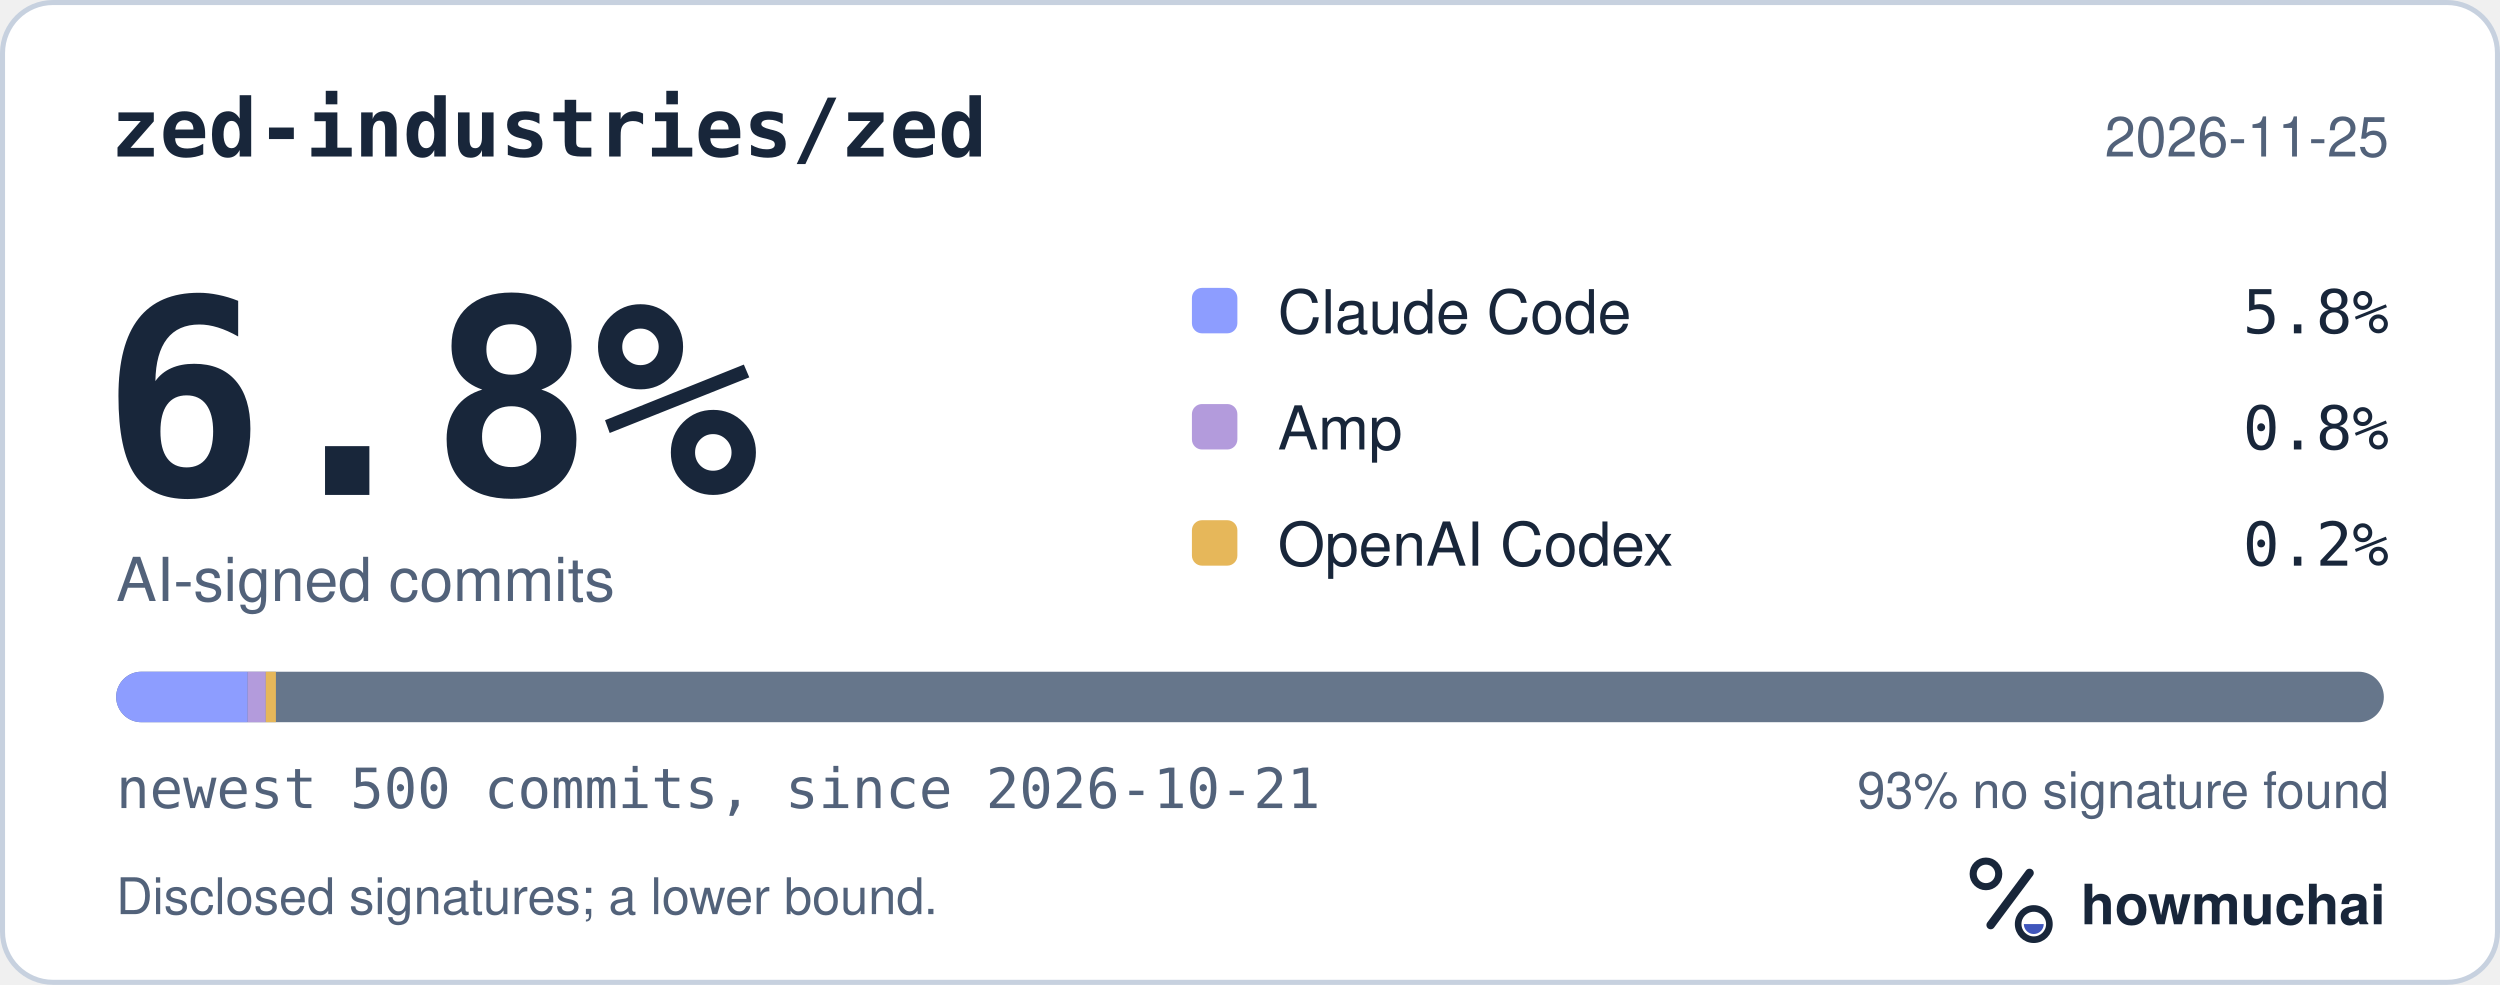
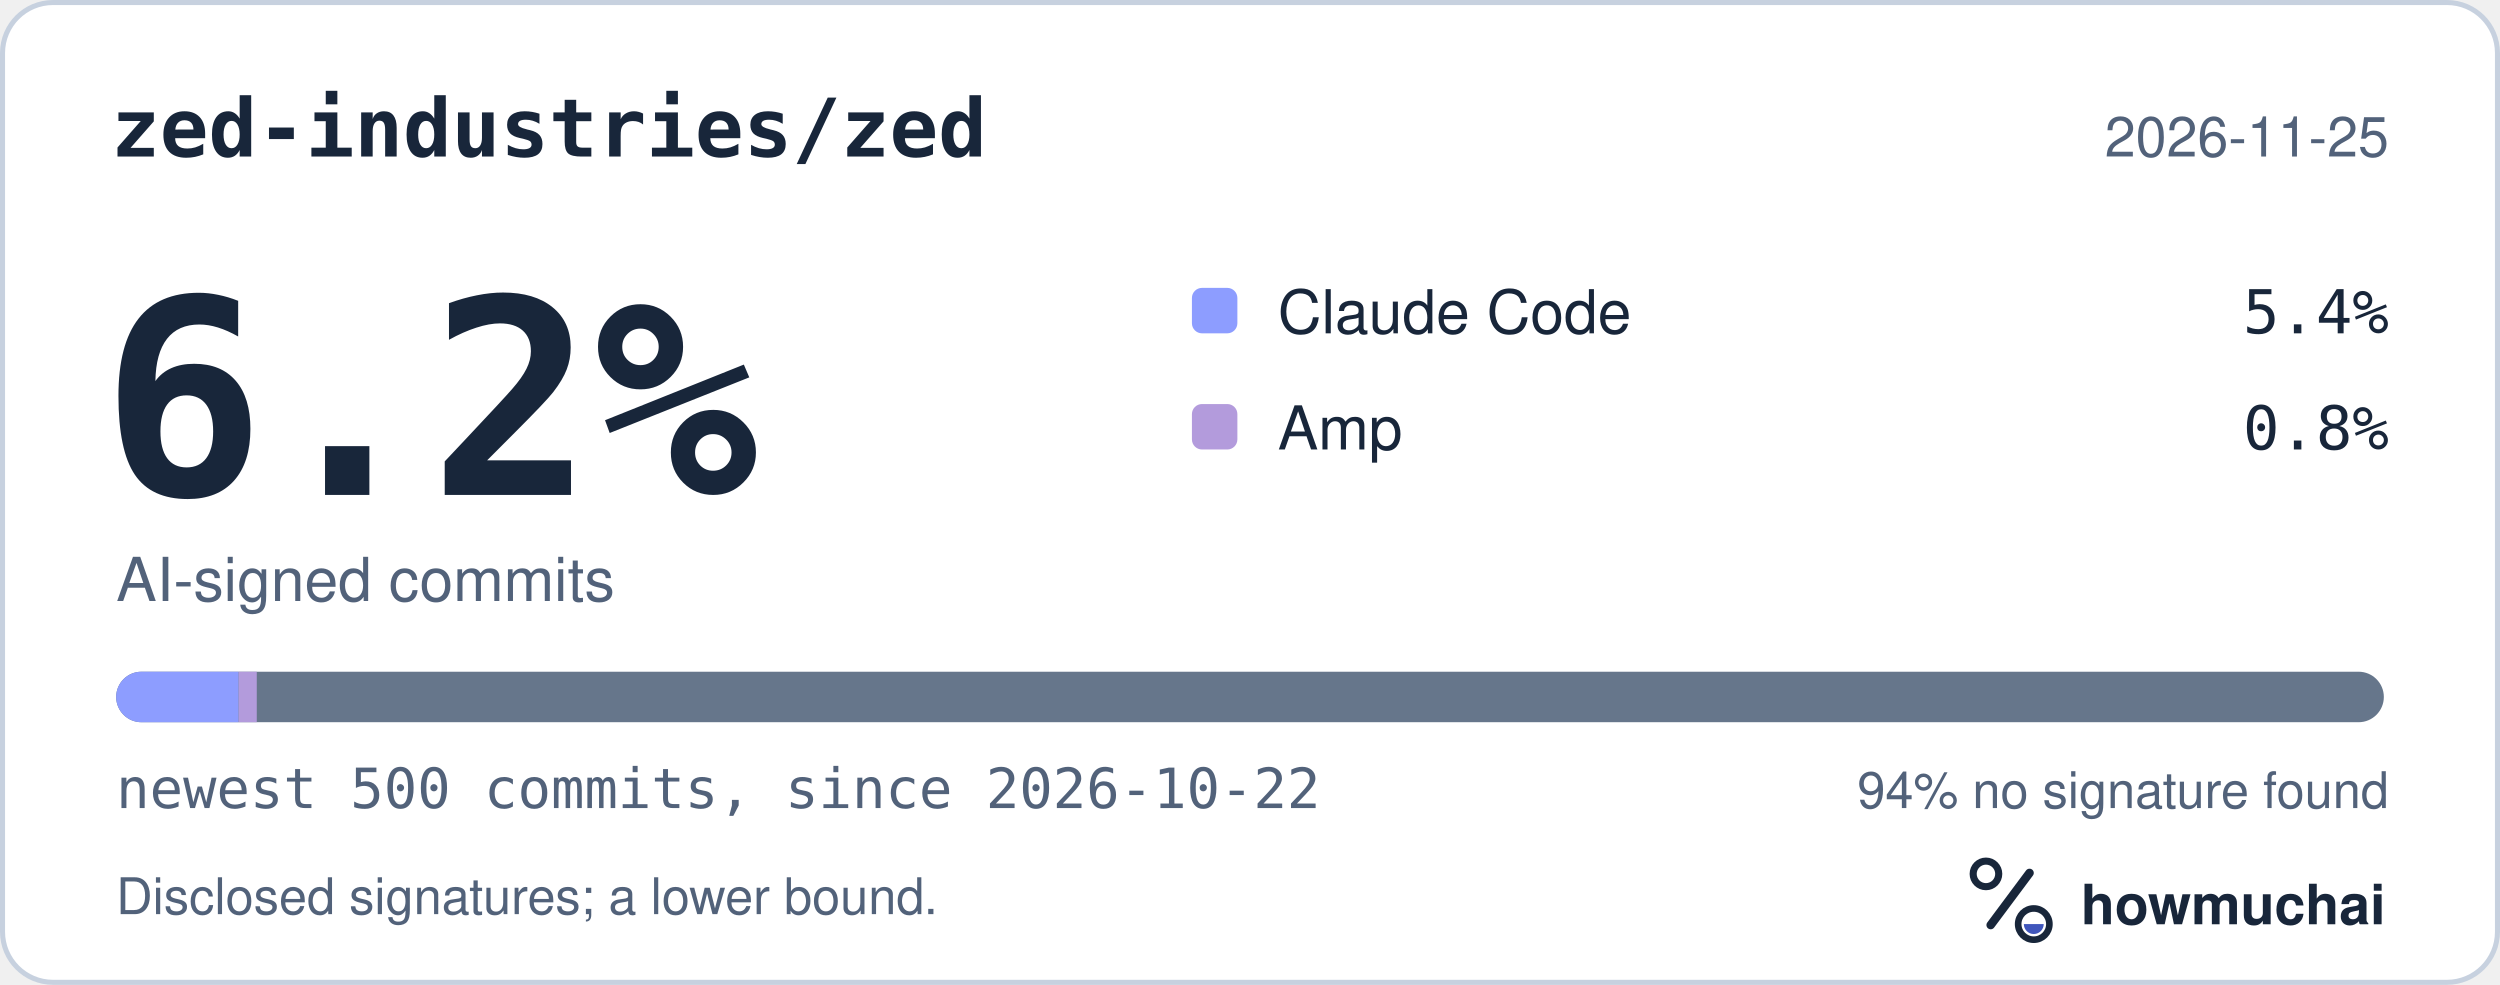
<svg xmlns="http://www.w3.org/2000/svg" width="495" height="195" viewBox="0 0 495 195" role="img" aria-labelledby="hm-t hm-d">
  <rect x="0.5" y="0.5" width="494" height="194" rx="10" fill="#FFFFFF" stroke="#C7D1DF" />
  <text x="22" y="31" fill="#18263A" font-family="ui-monospace, SF Mono, Menlo, Consolas, IBM Plex Mono, monospace" font-size="16" font-weight="600">zed-industries/zed</text>
  <text x="473" y="31" fill="#52627A" font-family="-apple-system, BlinkMacSystemFont, Segoe UI, Helvetica, Arial, Fira Sans, sans-serif" font-size="11" text-anchor="end">2026-11-25</text>
-   <text x="20" y="98" fill="#18263A" font-family="ui-monospace, SF Mono, Menlo, Consolas, IBM Plex Mono, monospace" font-size="54" font-weight="700">6.8%</text>
+   <text x="20" y="98" fill="#18263A" font-family="ui-monospace, SF Mono, Menlo, Consolas, IBM Plex Mono, monospace" font-size="54" font-weight="700">6.2%</text>
  <text x="23" y="119" fill="#52627A" font-family="-apple-system, BlinkMacSystemFont, Segoe UI, Helvetica, Arial, Fira Sans, sans-serif" font-size="12">AI-signed commits</text>
  <rect x="236" y="57" width="9" height="9" rx="2" fill="#8D9DFF" />
  <text x="253" y="66" fill="#18263A" font-family="-apple-system, BlinkMacSystemFont, Segoe UI, Helvetica, Arial, Fira Sans, sans-serif" font-size="12">Claude Code</text>
-   <text x="473" y="66" fill="#18263A" font-family="ui-monospace, SF Mono, Menlo, Consolas, IBM Plex Mono, monospace" font-size="12" text-anchor="end">5.8%</text>
+   <text x="473" y="66" fill="#18263A" font-family="ui-monospace, SF Mono, Menlo, Consolas, IBM Plex Mono, monospace" font-size="12" text-anchor="end">5.4%</text>
  <rect x="236" y="80" width="9" height="9" rx="2" fill="#B39BDC" />
  <text x="253" y="89" fill="#18263A" font-family="-apple-system, BlinkMacSystemFont, Segoe UI, Helvetica, Arial, Fira Sans, sans-serif" font-size="12">Amp</text>
  <text x="473" y="89" fill="#18263A" font-family="ui-monospace, SF Mono, Menlo, Consolas, IBM Plex Mono, monospace" font-size="12" text-anchor="end">0.8%</text>
-   <rect x="236" y="103" width="9" height="9" rx="2" fill="#E6B75A" />
-   <text x="253" y="112" fill="#18263A" font-family="-apple-system, BlinkMacSystemFont, Segoe UI, Helvetica, Arial, Fira Sans, sans-serif" font-size="12">OpenAI Codex</text>
-   <text x="473" y="112" fill="#18263A" font-family="ui-monospace, SF Mono, Menlo, Consolas, IBM Plex Mono, monospace" font-size="12" text-anchor="end">0.2%</text>
  <defs>
    <clipPath id="hm-bar">
      <rect x="23" y="133" width="449" height="10" rx="5" />
    </clipPath>
  </defs>
  <rect x="23" y="133" width="449" height="10" rx="5" fill="#66768B" />
  <g clip-path="url(#hm-bar)">
-     <rect x="23.00" y="133" width="26.04" height="10" fill="#8D9DFF" />
-     <rect x="49.04" y="133" width="3.59" height="10" fill="#B39BDC" />
-     <rect x="52.63" y="133" width="2.00" height="10" fill="#E6B75A" />
+     <rect x="23.00" y="133" width="24.25" height="10" fill="#8D9DFF" />
+     <rect x="47.25" y="133" width="3.59" height="10" fill="#B39BDC" />
  </g>
-   <text x="23" y="160" fill="#52627A" font-family="ui-monospace, SF Mono, Menlo, Consolas, IBM Plex Mono, monospace" font-size="11">newest 500 commits, since 2026-10-21</text>
-   <text x="473" y="160" fill="#52627A" font-family="-apple-system, BlinkMacSystemFont, Segoe UI, Helvetica, Arial, Fira Sans, sans-serif" font-size="10" text-anchor="end">93% no signature found</text>
+   <text x="23" y="160" fill="#52627A" font-family="ui-monospace, SF Mono, Menlo, Consolas, IBM Plex Mono, monospace" font-size="11">newest 500 commits, since 2026-10-22</text>
+   <text x="473" y="160" fill="#52627A" font-family="-apple-system, BlinkMacSystemFont, Segoe UI, Helvetica, Arial, Fira Sans, sans-serif" font-size="10" text-anchor="end">94% no signature found</text>
  <text x="23" y="181" fill="#52627A" font-family="-apple-system, BlinkMacSystemFont, Segoe UI, Helvetica, Arial, Fira Sans, sans-serif" font-size="10">Disclosed signatures; a lower bound.</text>
  <g transform="translate(386 166) scale(0.046875)">
    <circle cx="154" cy="150" r="54" fill="none" stroke="#18263A" stroke-width="30" />
    <path d="M174 366 338 146" fill="none" stroke="#18263A" stroke-width="36" stroke-linecap="round" />
    <circle cx="356" cy="362" r="66" fill="none" stroke="#18263A" stroke-width="28" />
    <path d="M314 362a42 42 0 0 0 84 0Z" fill="#4056BC" />
  </g>
  <text x="412" y="183" fill="#18263A" font-family="-apple-system, BlinkMacSystemFont, Segoe UI, Helvetica, Arial, Fira Sans, sans-serif" font-size="11" font-weight="650">howmuchai</text>
</svg>
